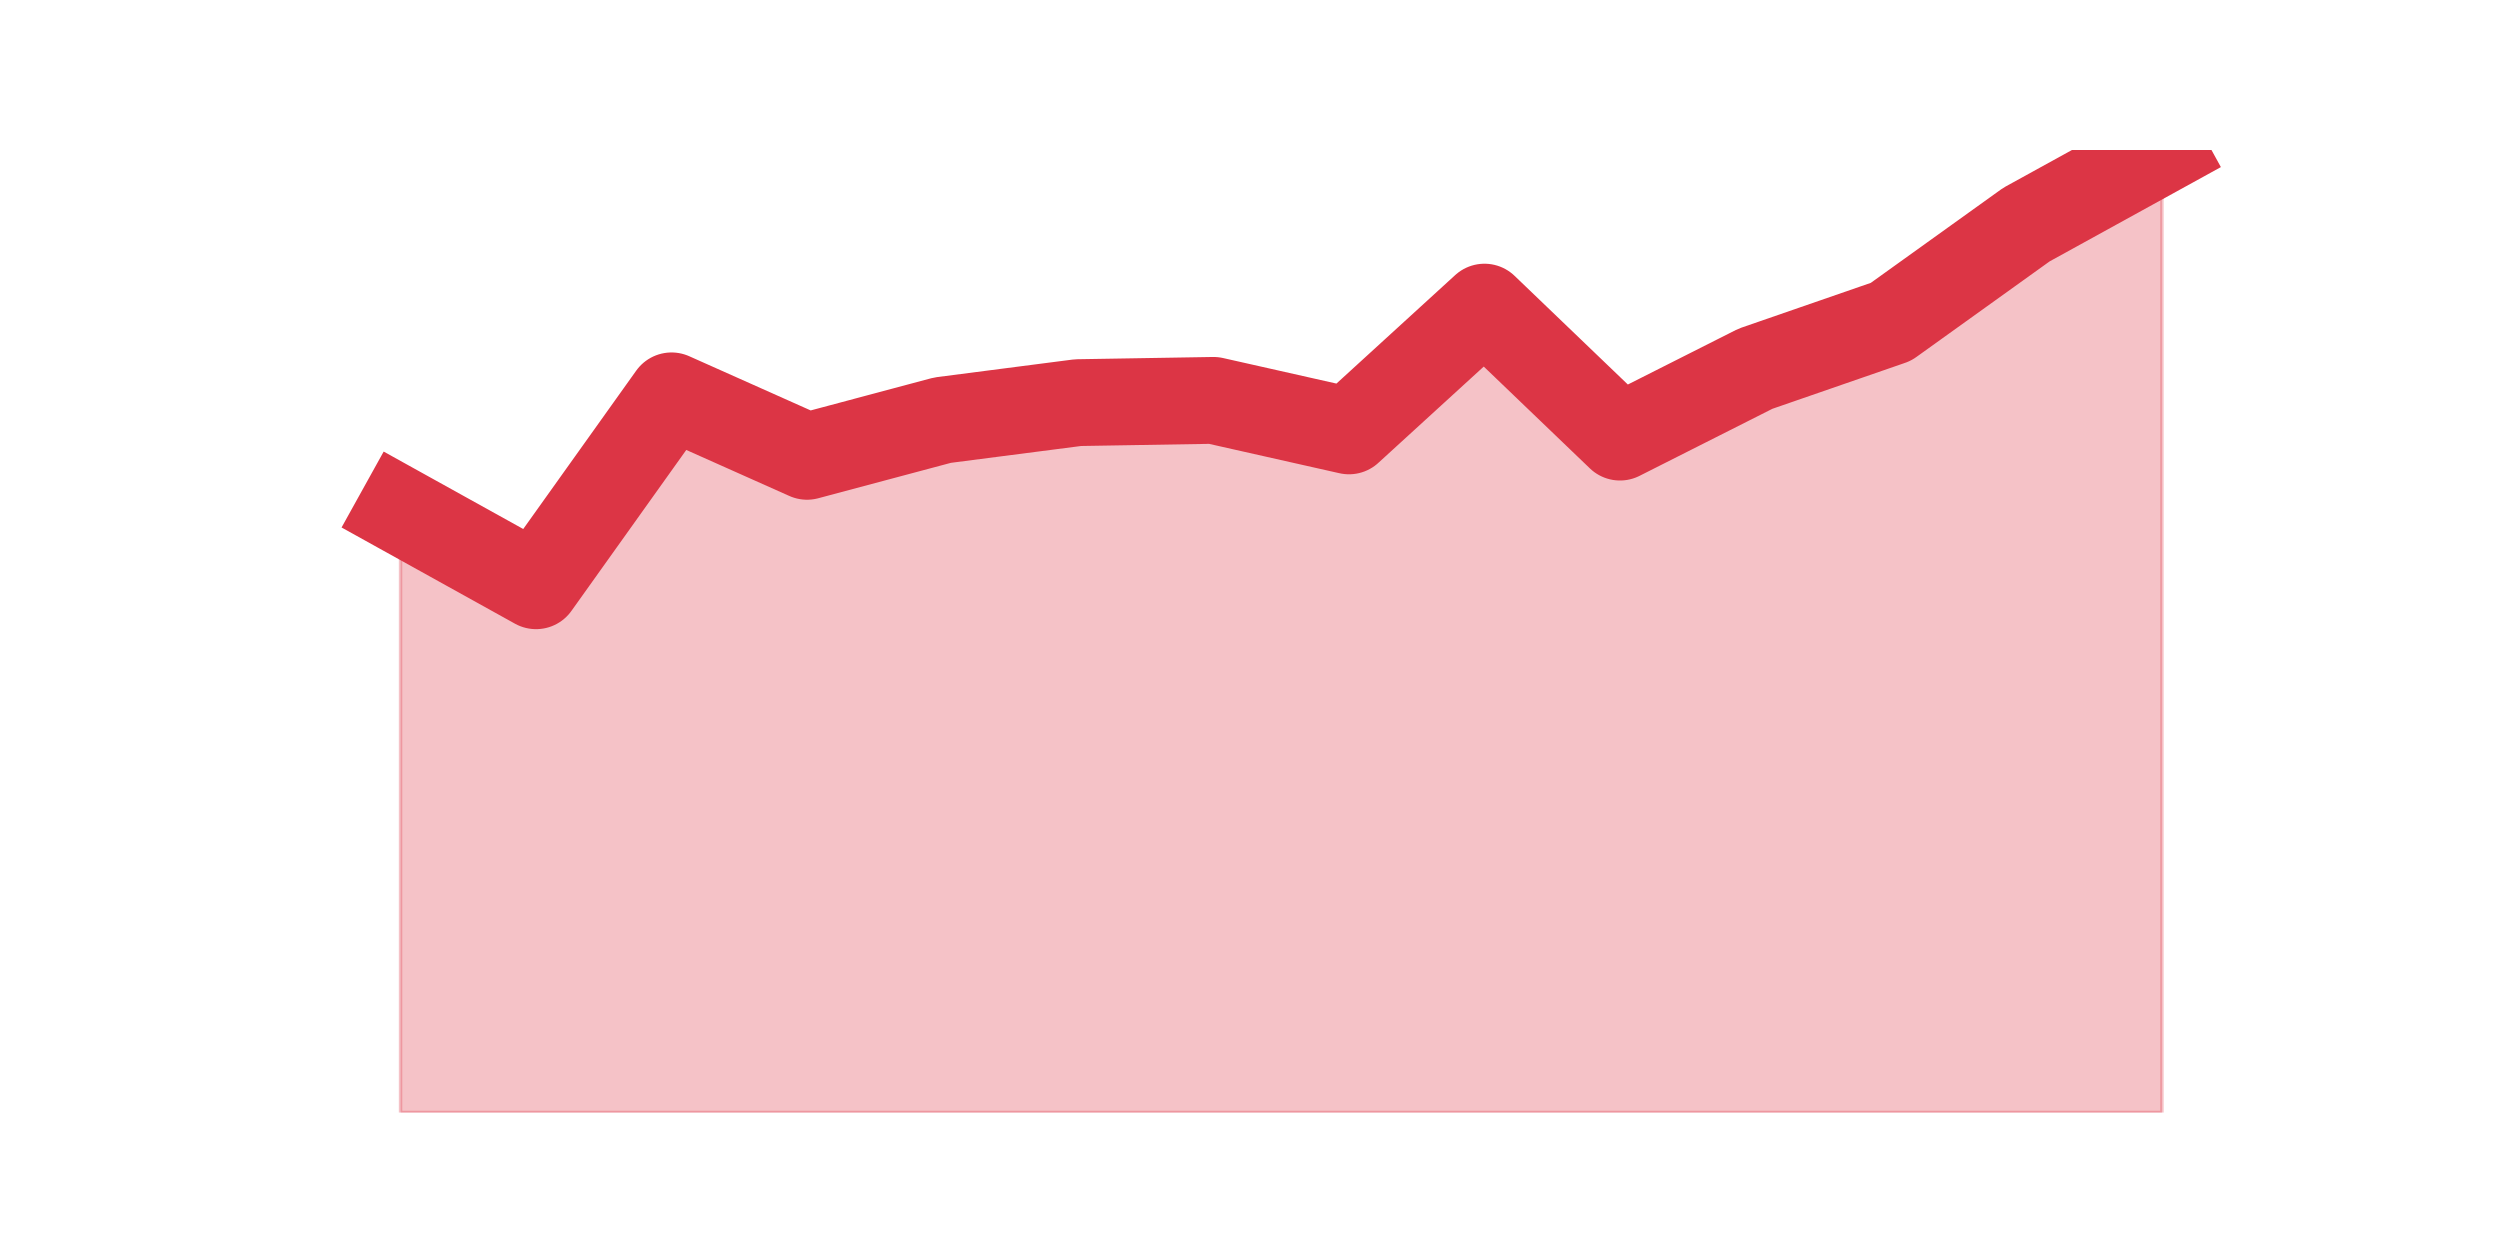
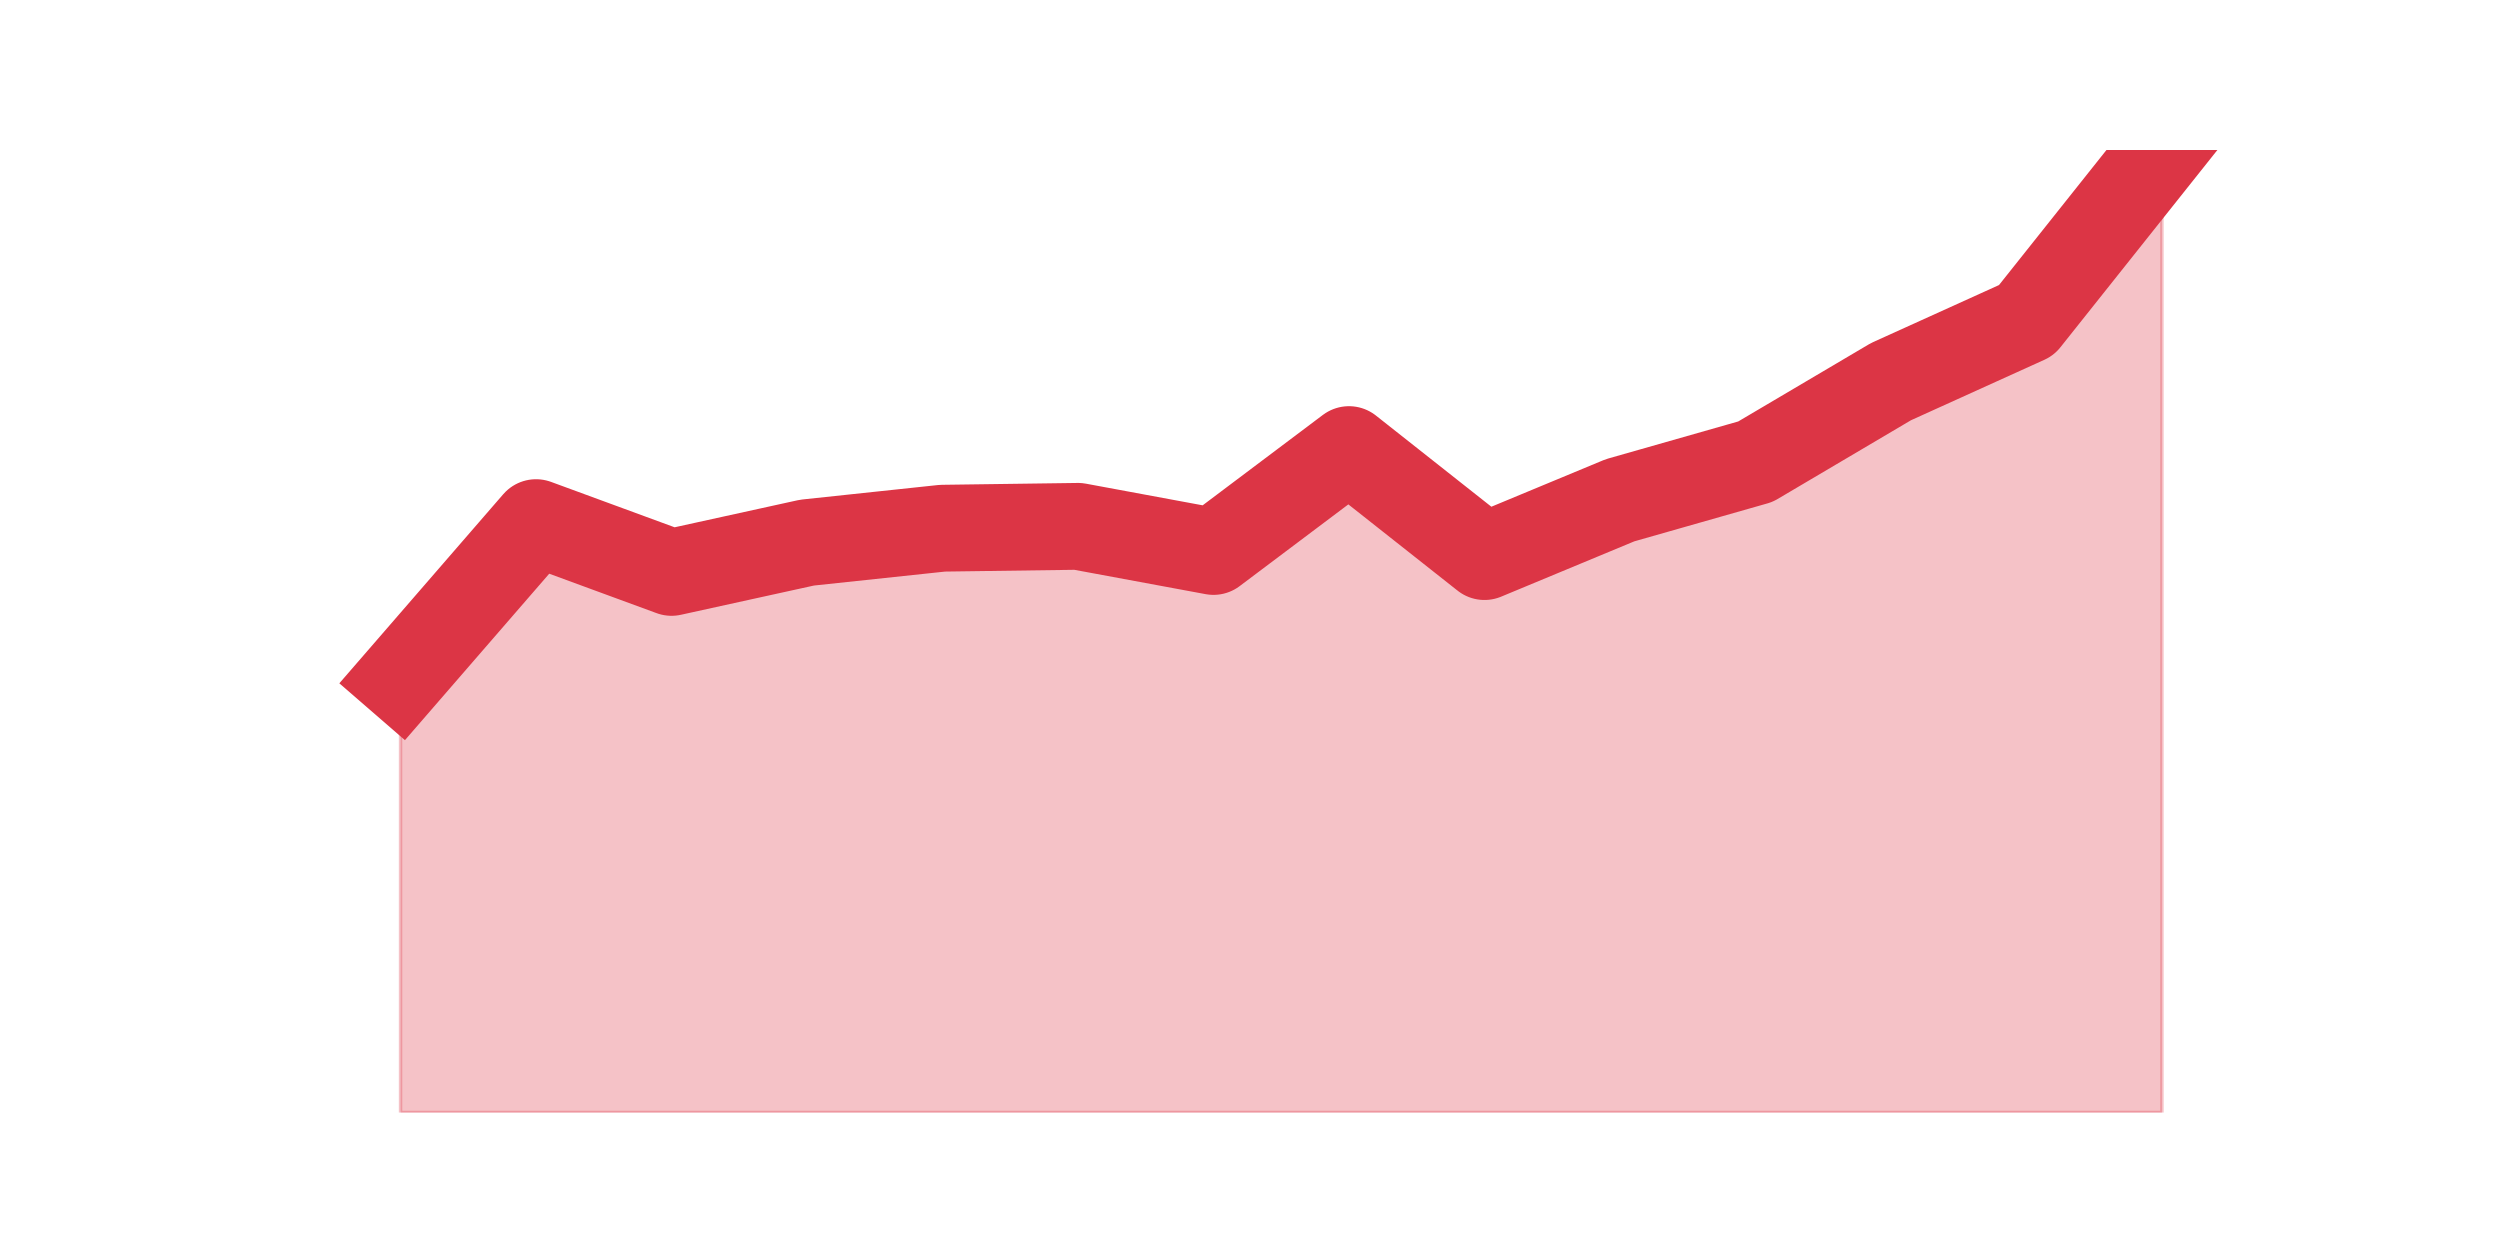
<svg xmlns="http://www.w3.org/2000/svg" xmlns:xlink="http://www.w3.org/1999/xlink" height="360pt" version="1.1" viewBox="0 0 720 360" width="720pt">
  <defs>
    <style type="text/css">*{stroke-linecap:butt;stroke-linejoin:round;}</style>
  </defs>
  <g id="figure_1">
    <g id="patch_1">
      <path d="M 0 360  L 720 360  L 720 0  L 0 0  z " style="fill:none;" />
    </g>
    <g id="axes_1">
      <g id="matplotlib.axis_1" />
      <g id="matplotlib.axis_2" />
      <g id="PolyCollection_1">
        <defs>
-           <path d="M 115.364 -212.952  L 115.364 -39.6  L 154.385 -39.6  L 193.406 -39.6  L 232.427 -39.6  L 271.448 -39.6  L 310.469 -39.6  L 349.49 -39.6  L 388.51 -39.6  L 427.531 -39.6  L 466.552 -39.6  L 505.573 -39.6  L 544.594 -39.6  L 583.615 -39.6  L 622.636 -39.6  L 622.636 -316.8  L 622.636 -316.8  L 583.615 -295.314  L 544.594 -267.317  L 505.573 -253.807  L 466.552 -234.112  L 427.531 -271.55  L 388.51 -235.903  L 349.49 -244.692  L 310.469 -244.041  L 271.448 -238.995  L 232.427 -228.578  L 193.406 -245.994  L 154.385 -191.303  L 115.364 -212.952  z " id="me2c25fa25c" style="stroke:#dc3545;stroke-opacity:0.3;" />
+           <path d="M 115.364 -164.467  L 115.364 -39.6  L 154.385 -39.6  L 193.406 -39.6  L 232.427 -39.6  L 271.448 -39.6  L 310.469 -39.6  L 349.49 -39.6  L 388.51 -39.6  L 427.531 -39.6  L 466.552 -39.6  L 505.573 -39.6  L 544.594 -39.6  L 583.615 -39.6  L 622.636 -39.6  L 622.636 -316.8  L 622.636 -316.8  L 583.615 -267.764  L 544.594 -250.079  L 505.573 -227.035  L 466.552 -215.915  L 427.531 -199.703  L 388.51 -230.518  L 349.49 -201.177  L 310.469 -208.412  L 271.448 -207.876  L 232.427 -203.723  L 193.406 -195.148  L 154.385 -209.484  L 115.364 -164.467  z " id="mc4767c14ea" style="stroke:#dc3545;stroke-opacity:0.3;" />
        </defs>
-         <g clip-path="url(#p8667fd9cc2)">
-           <use style="fill:#dc3545;fill-opacity:0.3;stroke:#dc3545;stroke-opacity:0.3;" x="0" xlink:href="#me2c25fa25c" y="360" />
+         <g clip-path="url(#pfaabd2d4a5)">
+           <use style="fill:#dc3545;fill-opacity:0.3;stroke:#dc3545;stroke-opacity:0.3;" x="0" xlink:href="#mc4767c14ea" y="360" />
        </g>
      </g>
      <g id="line2d_1">
-         <path clip-path="url(#p8667fd9cc2)" d="M 115.364 147.048  L 154.385 168.697  L 193.406 114.006  L 232.427 131.422  L 271.448 121.005  L 310.469 115.959  L 349.49 115.308  L 388.51 124.097  L 427.531 88.45  L 466.552 125.888  L 505.573 106.193  L 544.594 92.683  L 583.615 64.686  L 622.636 43.2  " style="fill:none;stroke:#dc3545;stroke-linecap:square;stroke-width:25;" />
+         <path clip-path="url(#pfaabd2d4a5)" d="M 115.364 195.533  L 154.385 150.516  L 193.406 164.852  L 232.427 156.277  L 271.448 152.124  L 310.469 151.588  L 349.49 158.823  L 388.51 129.482  L 427.531 160.297  L 466.552 144.085  L 505.573 132.965  L 544.594 109.921  L 583.615 92.236  L 622.636 43.2  " style="fill:none;stroke:#dc3545;stroke-linecap:square;stroke-width:25;" />
      </g>
    </g>
  </g>
  <defs>
-     <clipPath id="p8667fd9cc2">
+     <clipPath id="pfaabd2d4a5">
      <rect height="277.2" width="558" x="90" y="43.2" />
    </clipPath>
  </defs>
</svg>
